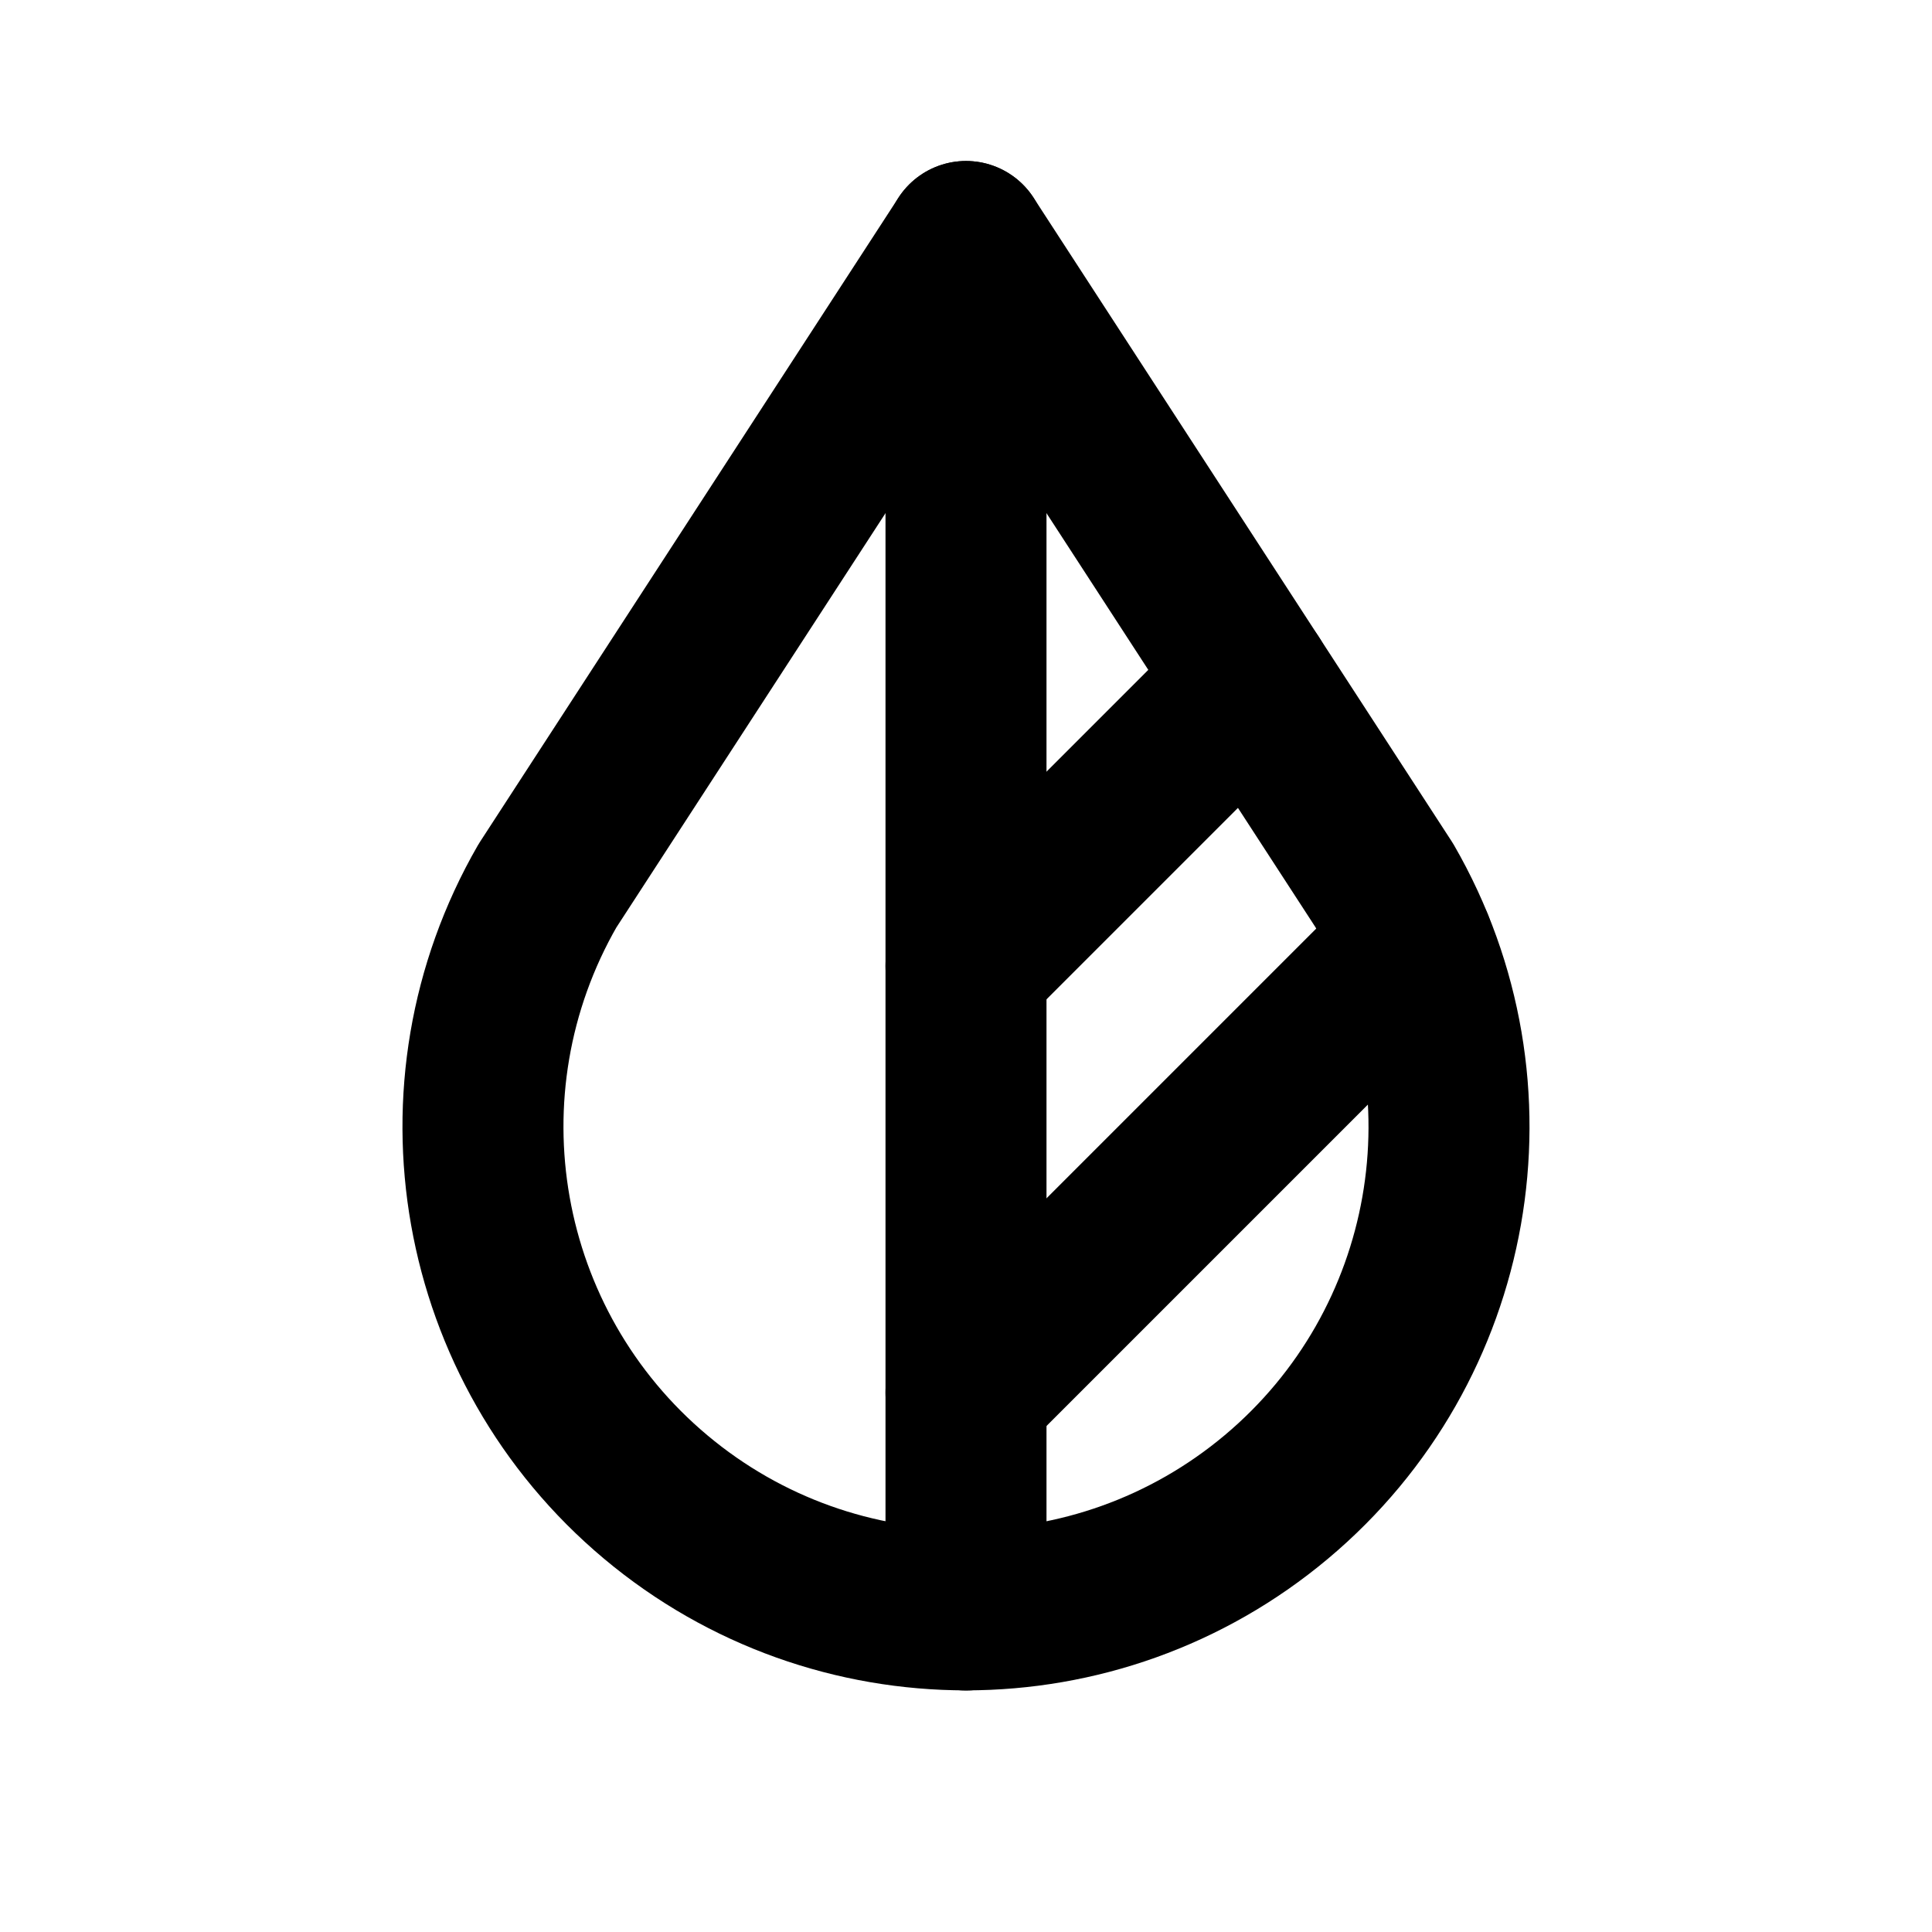
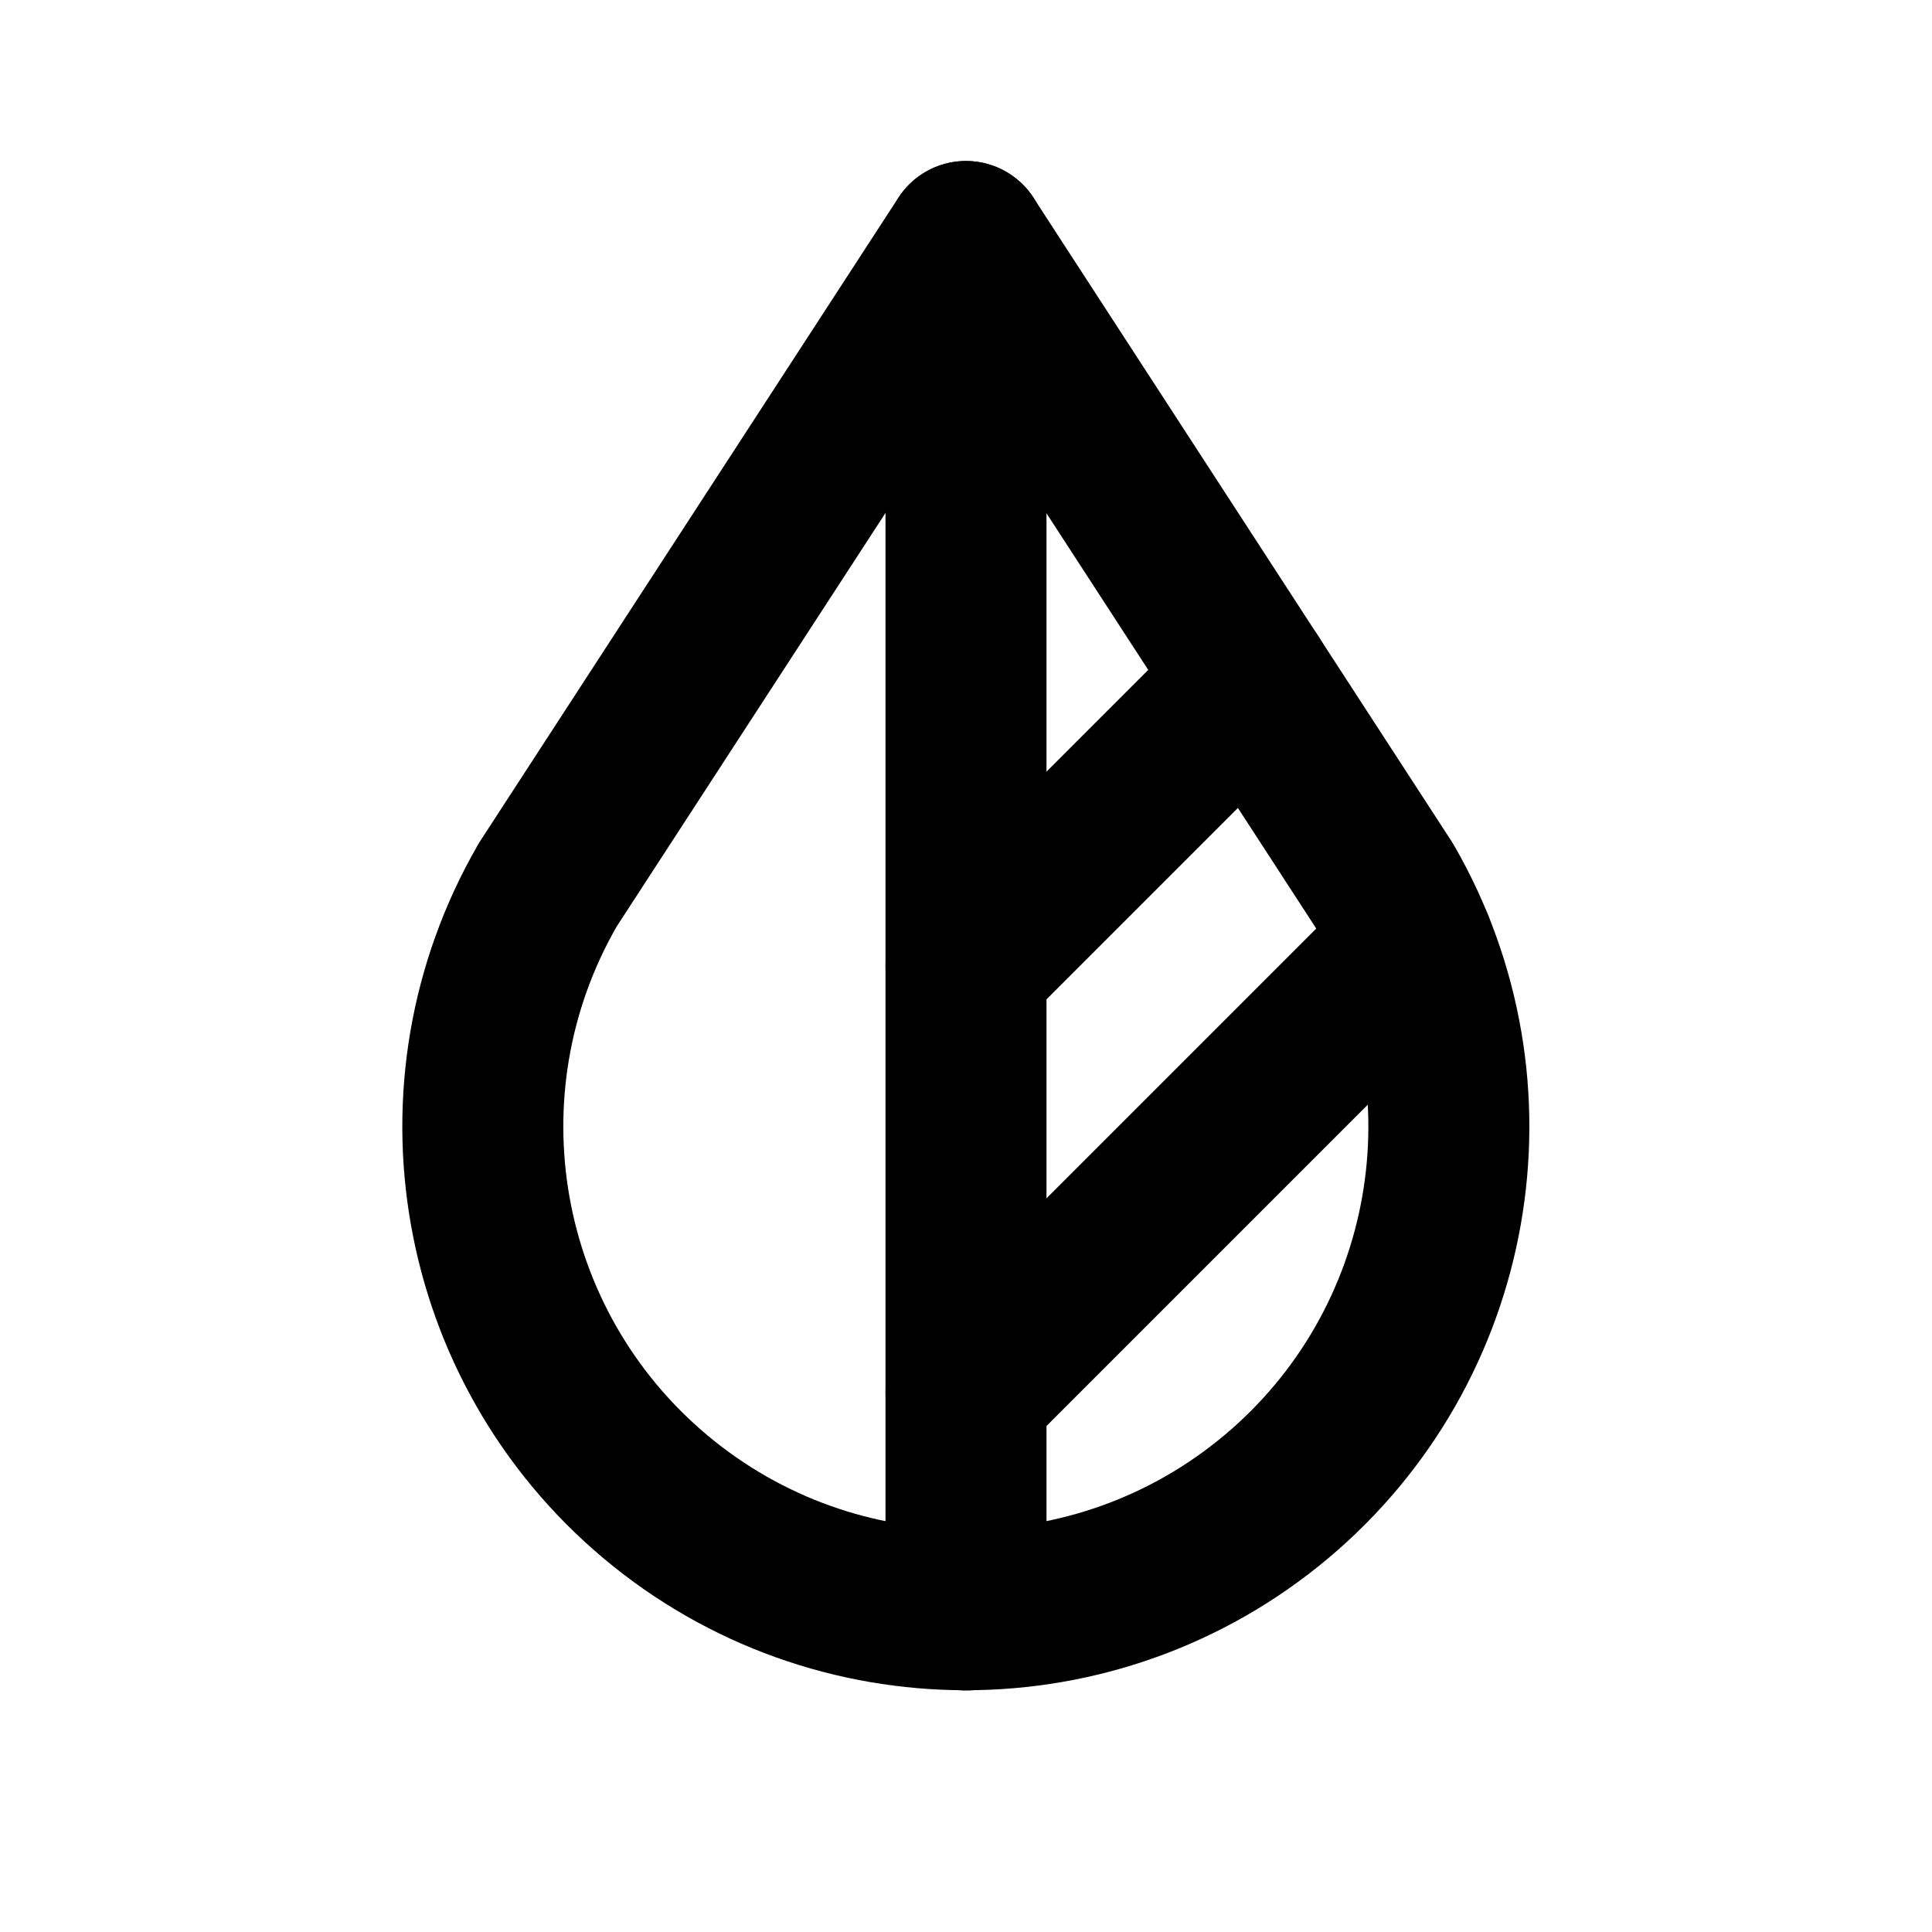
<svg xmlns="http://www.w3.org/2000/svg" class="icon icon-tabler icon-tabler-droplet-filled" width="24" height="24" viewBox="0 0 24 24" stroke-width="2" stroke="currentColor" fill="none" stroke-linecap="round" stroke-linejoin="round">
  <path stroke="none" d="M0 0h24v24H0z" fill="none" />
-   <path d="M6.801 11.003a6 6 0 1 0 10.396 -.003l-5.197 -8l-5.199 8.003z" />
+   <path d="M6.8 11a6 6 0 1 0 10.396 0l-5.197 -8l-5.2 8z" />
  <path d="M12 3v17" />
  <path d="M12 12l3.544 -3.544" />
  <path d="M12 17.3l5.558 -5.558" />
</svg>
